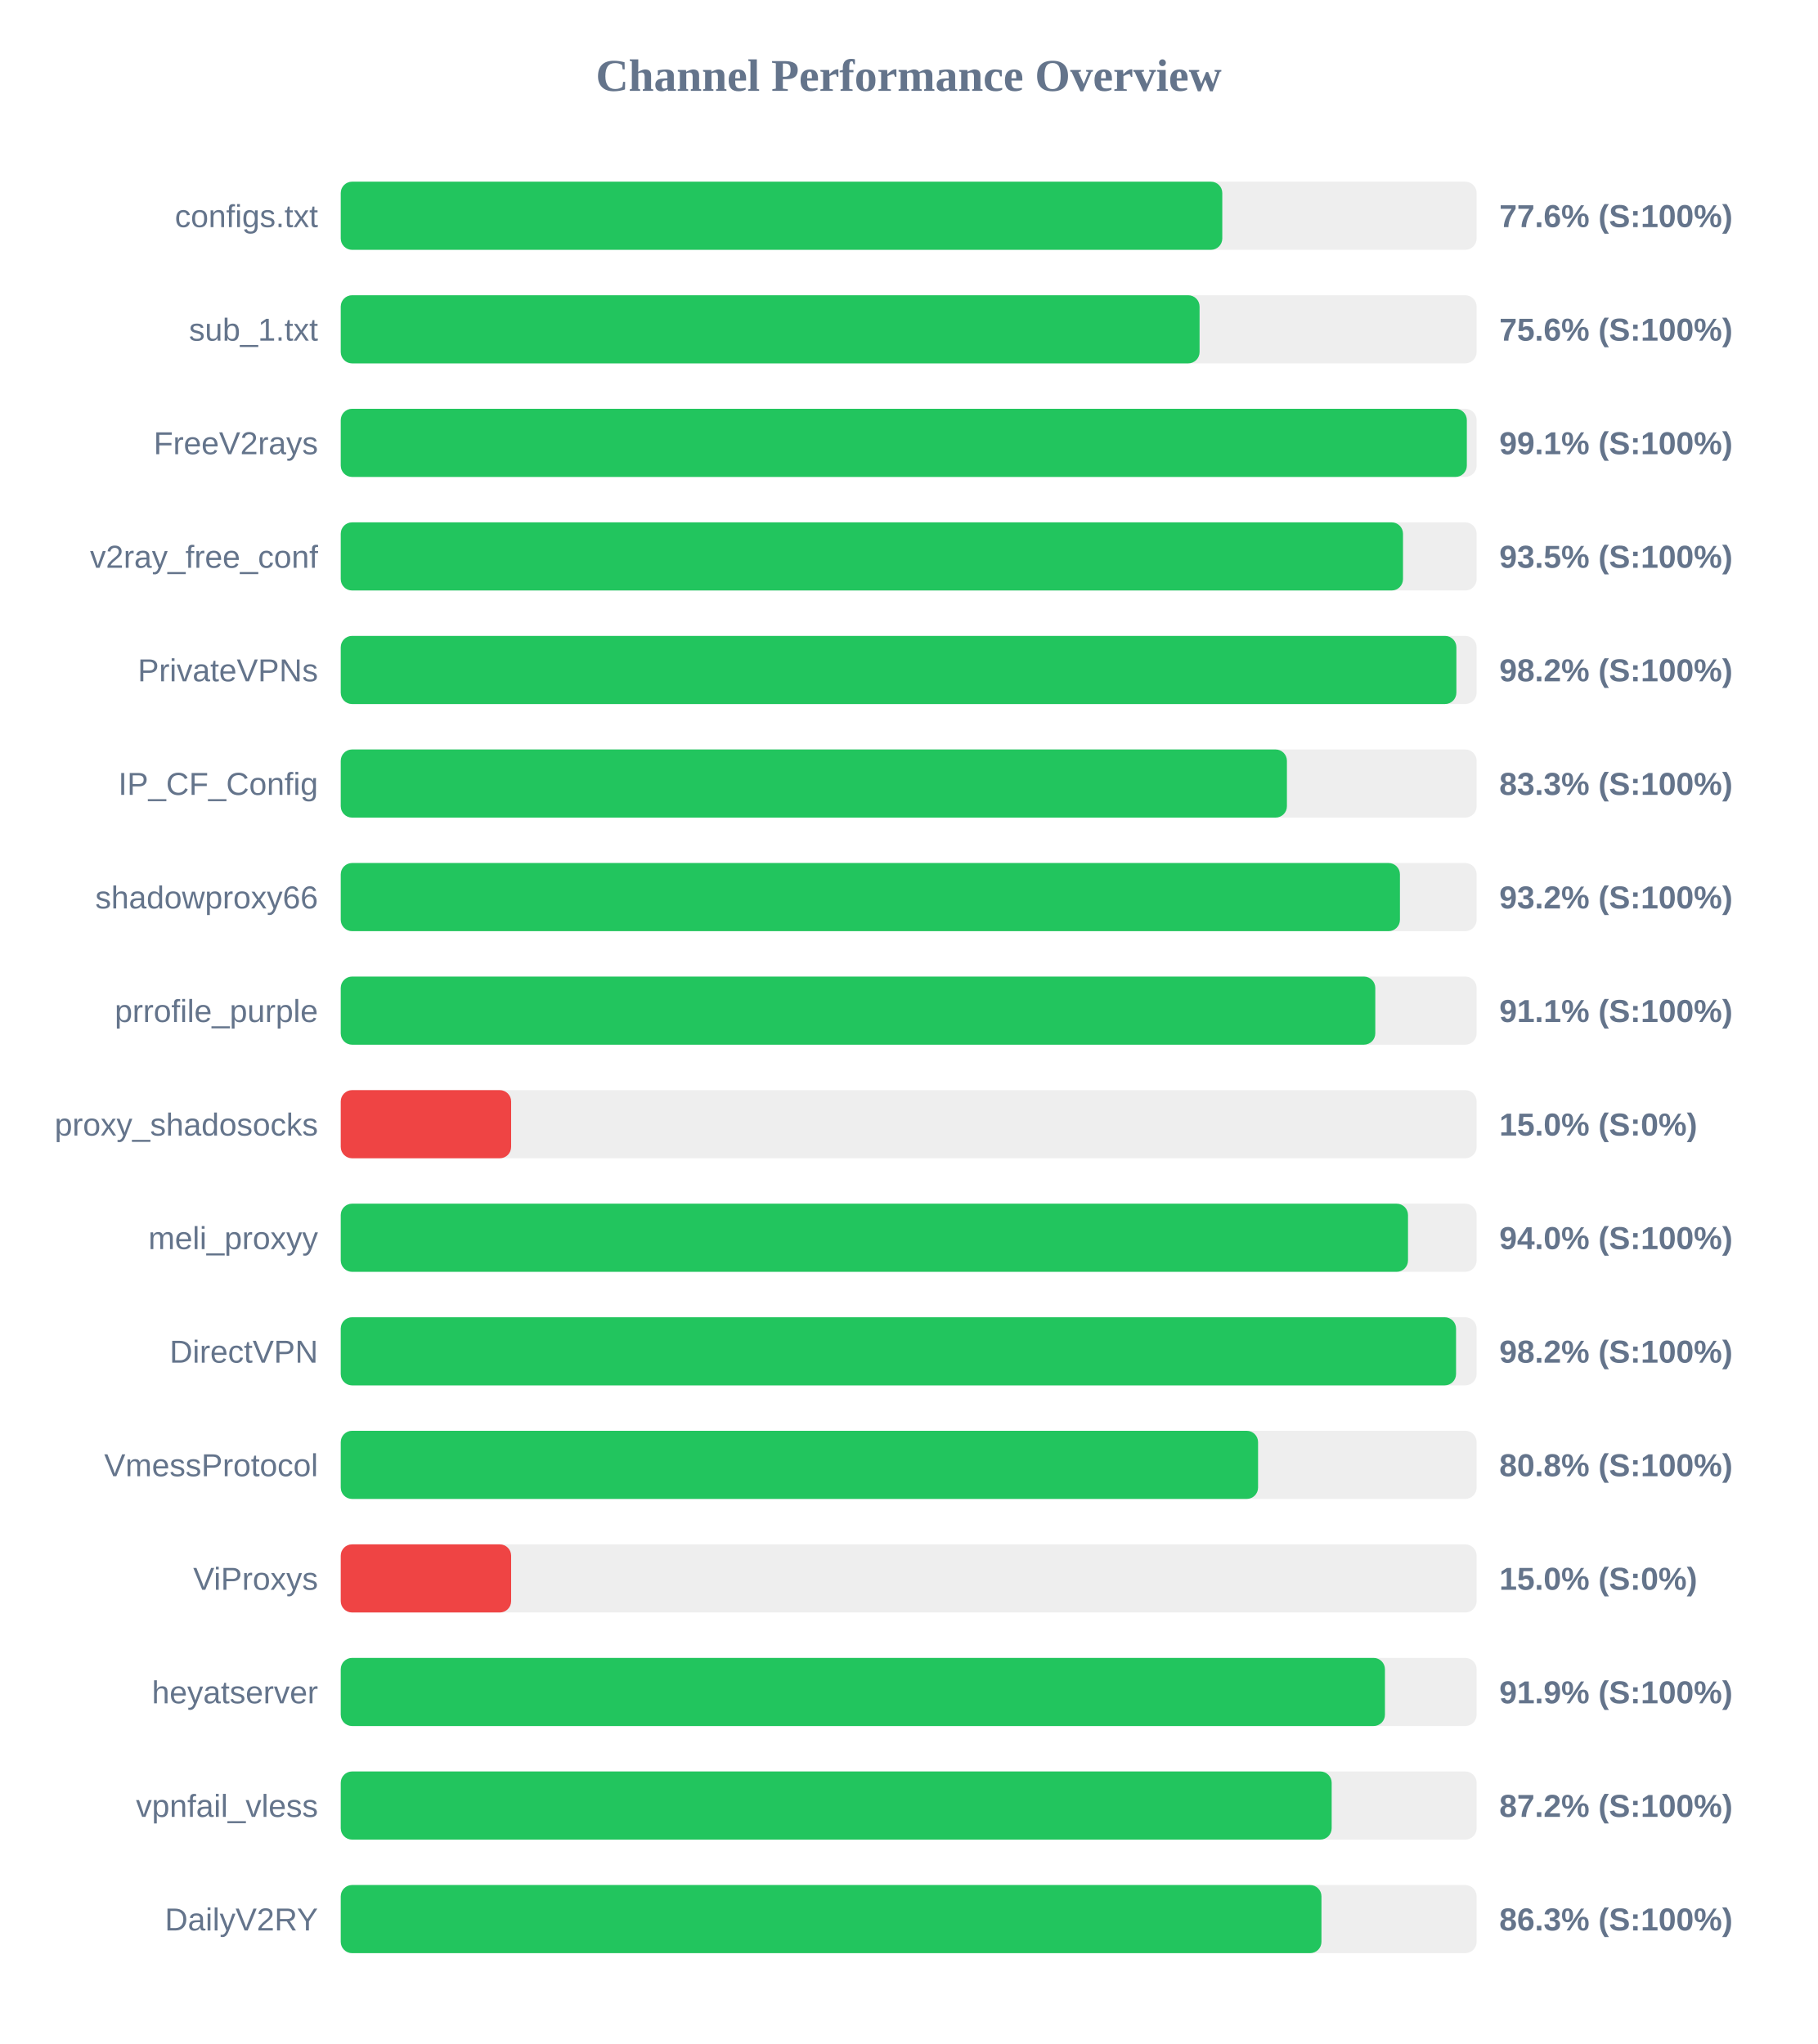
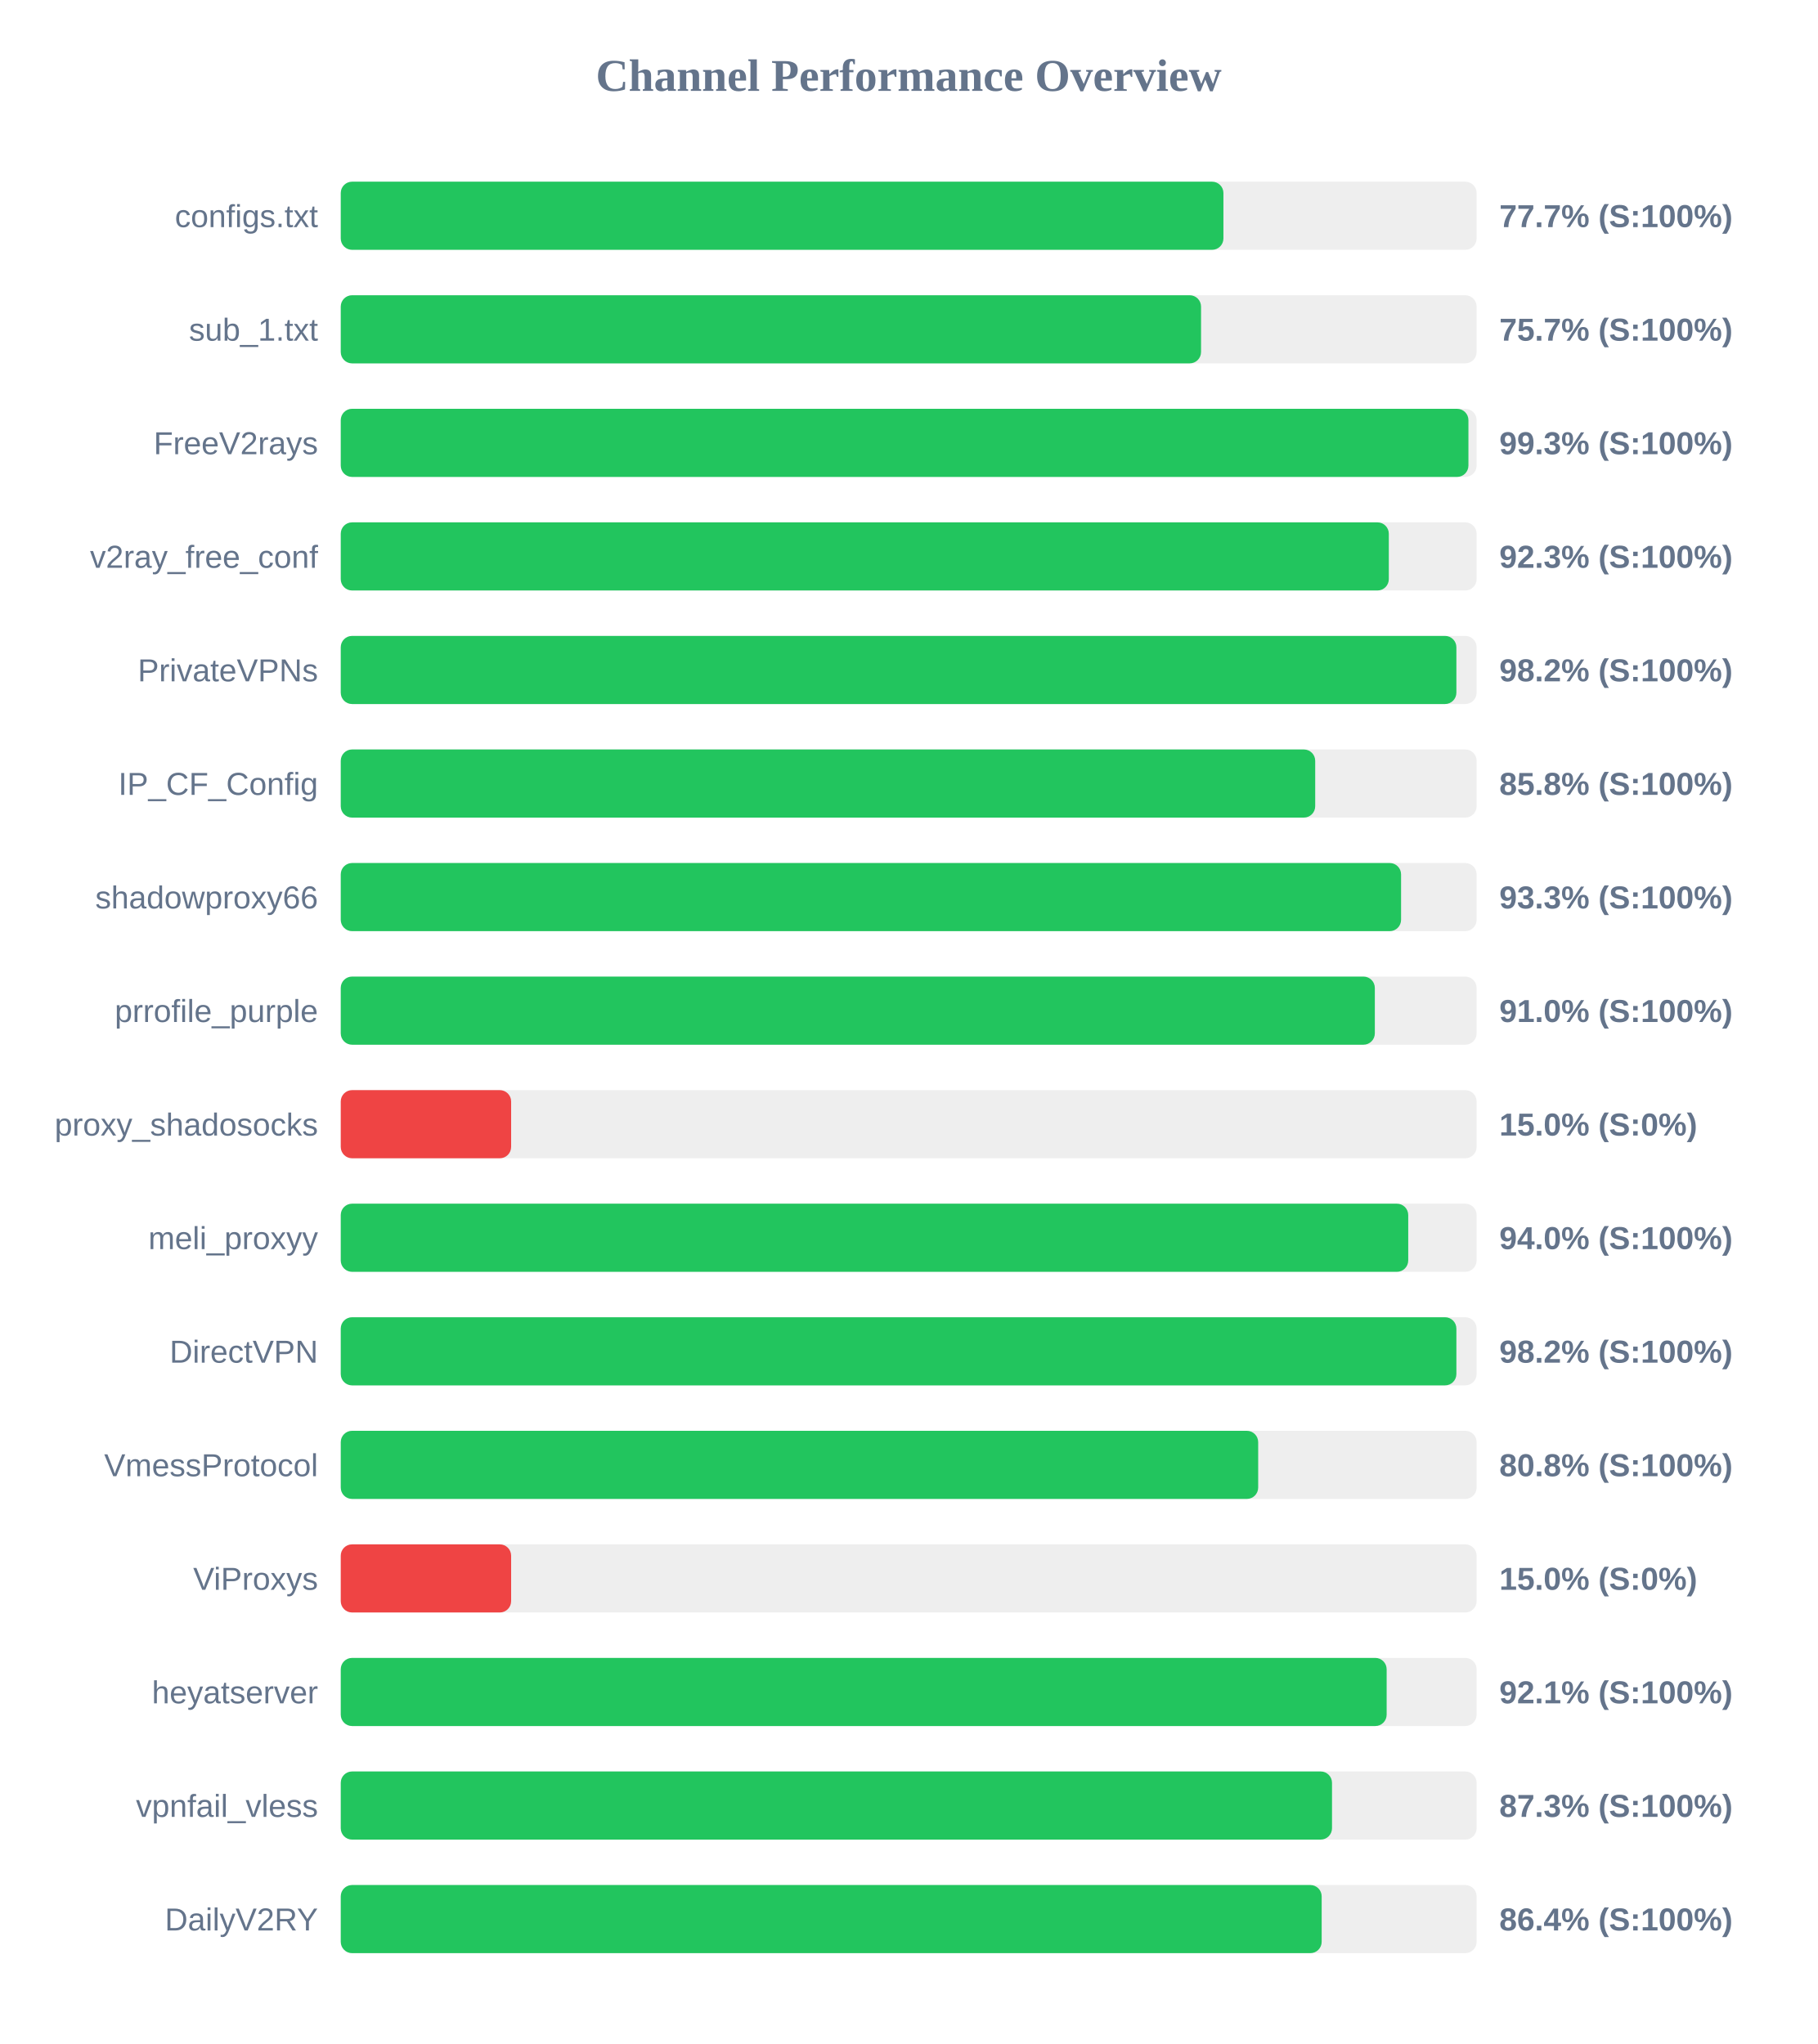
<svg xmlns="http://www.w3.org/2000/svg" width="800" height="900" version="1.1">
  <style>
        .row { font: 14px Arial; fill: #64748b; }
        .score { font: bold 14px Arial; fill: #64748b; }
    </style>
  <text x="400" y="40" text-anchor="middle" font-size="20px" font-weight="bold" fill="#64748b">Channel Performance Overview</text>
  <rect x="150" y="80" width="500" height="30" fill="#eee" rx="5" />
-   <rect x="150" y="80" width="388.05" height="30" fill="#22c55e" rx="5" />
+   <rect x="150" y="80" width="388.55" height="30" fill="#22c55e" rx="5" />
  <text x="140" y="100" text-anchor="end" class="row">configs.txt</text>
-   <text x="660" y="100" text-anchor="start" class="score">77.6% (S:100%)</text>
+   <text x="660" y="100" text-anchor="start" class="score">77.7% (S:100%)</text>
  <rect x="150" y="130" width="500" height="30" fill="#eee" rx="5" />
-   <rect x="150" y="130" width="378.05" height="30" fill="#22c55e" rx="5" />
+   <rect x="150" y="130" width="378.7" height="30" fill="#22c55e" rx="5" />
  <text x="140" y="150" text-anchor="end" class="row">sub_1.txt</text>
-   <text x="660" y="150" text-anchor="start" class="score">75.6% (S:100%)</text>
+   <text x="660" y="150" text-anchor="start" class="score">75.7% (S:100%)</text>
  <rect x="150" y="180" width="500" height="30" fill="#eee" rx="5" />
-   <rect x="150" y="180" width="495.7" height="30" fill="#22c55e" rx="5" />
+   <rect x="150" y="180" width="496.4" height="30" fill="#22c55e" rx="5" />
  <text x="140" y="200" text-anchor="end" class="row">FreeV2rays</text>
-   <text x="660" y="200" text-anchor="start" class="score">99.1% (S:100%)</text>
+   <text x="660" y="200" text-anchor="start" class="score">99.3% (S:100%)</text>
  <rect x="150" y="230" width="500" height="30" fill="#eee" rx="5" />
-   <rect x="150" y="230" width="467.6" height="30" fill="#22c55e" rx="5" />
+   <rect x="150" y="230" width="461.35" height="30" fill="#22c55e" rx="5" />
  <text x="140" y="250" text-anchor="end" class="row">v2ray_free_conf</text>
-   <text x="660" y="250" text-anchor="start" class="score">93.5% (S:100%)</text>
+   <text x="660" y="250" text-anchor="start" class="score">92.3% (S:100%)</text>
  <rect x="150" y="280" width="500" height="30" fill="#eee" rx="5" />
  <rect x="150" y="280" width="491.1" height="30" fill="#22c55e" rx="5" />
  <text x="140" y="300" text-anchor="end" class="row">PrivateVPNs</text>
  <text x="660" y="300" text-anchor="start" class="score">98.2% (S:100%)</text>
  <rect x="150" y="330" width="500" height="30" fill="#eee" rx="5" />
-   <rect x="150" y="330" width="416.5" height="30" fill="#22c55e" rx="5" />
+   <rect x="150" y="330" width="428.95" height="30" fill="#22c55e" rx="5" />
  <text x="140" y="350" text-anchor="end" class="row">IP_CF_Config</text>
-   <text x="660" y="350" text-anchor="start" class="score">83.3% (S:100%)</text>
+   <text x="660" y="350" text-anchor="start" class="score">85.8% (S:100%)</text>
  <rect x="150" y="380" width="500" height="30" fill="#eee" rx="5" />
-   <rect x="150" y="380" width="466.25" height="30" fill="#22c55e" rx="5" />
+   <rect x="150" y="380" width="466.75" height="30" fill="#22c55e" rx="5" />
  <text x="140" y="400" text-anchor="end" class="row">shadowproxy66</text>
-   <text x="660" y="400" text-anchor="start" class="score">93.2% (S:100%)</text>
+   <text x="660" y="400" text-anchor="start" class="score">93.3% (S:100%)</text>
  <rect x="150" y="430" width="500" height="30" fill="#eee" rx="5" />
-   <rect x="150" y="430" width="455.4" height="30" fill="#22c55e" rx="5" />
+   <rect x="150" y="430" width="455.2" height="30" fill="#22c55e" rx="5" />
  <text x="140" y="450" text-anchor="end" class="row">prrofile_purple</text>
-   <text x="660" y="450" text-anchor="start" class="score">91.1% (S:100%)</text>
+   <text x="660" y="450" text-anchor="start" class="score">91.0% (S:100%)</text>
  <rect x="150" y="480" width="500" height="30" fill="#eee" rx="5" />
  <rect x="150" y="480" width="75.0" height="30" fill="#ef4444" rx="5" />
  <text x="140" y="500" text-anchor="end" class="row">proxy_shadosocks</text>
  <text x="660" y="500" text-anchor="start" class="score">15.0% (S:0%)</text>
  <rect x="150" y="530" width="500" height="30" fill="#eee" rx="5" />
-   <rect x="150" y="530" width="469.8" height="30" fill="#22c55e" rx="5" />
+   <rect x="150" y="530" width="469.9" height="30" fill="#22c55e" rx="5" />
  <text x="140" y="550" text-anchor="end" class="row">meli_proxyy</text>
  <text x="660" y="550" text-anchor="start" class="score">94.0% (S:100%)</text>
  <rect x="150" y="580" width="500" height="30" fill="#eee" rx="5" />
-   <rect x="150" y="580" width="490.95" height="30" fill="#22c55e" rx="5" />
+   <rect x="150" y="580" width="491.1" height="30" fill="#22c55e" rx="5" />
  <text x="140" y="600" text-anchor="end" class="row">DirectVPN</text>
  <text x="660" y="600" text-anchor="start" class="score">98.2% (S:100%)</text>
  <rect x="150" y="630" width="500" height="30" fill="#eee" rx="5" />
-   <rect x="150" y="630" width="403.8" height="30" fill="#22c55e" rx="5" />
+   <rect x="150" y="630" width="403.85" height="30" fill="#22c55e" rx="5" />
  <text x="140" y="650" text-anchor="end" class="row">VmessProtocol</text>
  <text x="660" y="650" text-anchor="start" class="score">80.8% (S:100%)</text>
  <rect x="150" y="680" width="500" height="30" fill="#eee" rx="5" />
  <rect x="150" y="680" width="75.0" height="30" fill="#ef4444" rx="5" />
  <text x="140" y="700" text-anchor="end" class="row">ViProxys</text>
  <text x="660" y="700" text-anchor="start" class="score">15.0% (S:0%)</text>
  <rect x="150" y="730" width="500" height="30" fill="#eee" rx="5" />
-   <rect x="150" y="730" width="459.65" height="30" fill="#22c55e" rx="5" />
+   <rect x="150" y="730" width="460.4" height="30" fill="#22c55e" rx="5" />
  <text x="140" y="750" text-anchor="end" class="row">heyatserver</text>
-   <text x="660" y="750" text-anchor="start" class="score">91.9% (S:100%)</text>
+   <text x="660" y="750" text-anchor="start" class="score">92.1% (S:100%)</text>
  <rect x="150" y="780" width="500" height="30" fill="#eee" rx="5" />
-   <rect x="150" y="780" width="436.2" height="30" fill="#22c55e" rx="5" />
+   <rect x="150" y="780" width="436.35" height="30" fill="#22c55e" rx="5" />
  <text x="140" y="800" text-anchor="end" class="row">vpnfail_vless</text>
-   <text x="660" y="800" text-anchor="start" class="score">87.2% (S:100%)</text>
+   <text x="660" y="800" text-anchor="start" class="score">87.3% (S:100%)</text>
  <rect x="150" y="830" width="500" height="30" fill="#eee" rx="5" />
-   <rect x="150" y="830" width="431.7" height="30" fill="#22c55e" rx="5" />
+   <rect x="150" y="830" width="431.8" height="30" fill="#22c55e" rx="5" />
  <text x="140" y="850" text-anchor="end" class="row">DailyV2RY</text>
-   <text x="660" y="850" text-anchor="start" class="score">86.3% (S:100%)</text>
+   <text x="660" y="850" text-anchor="start" class="score">86.4% (S:100%)</text>
</svg>
